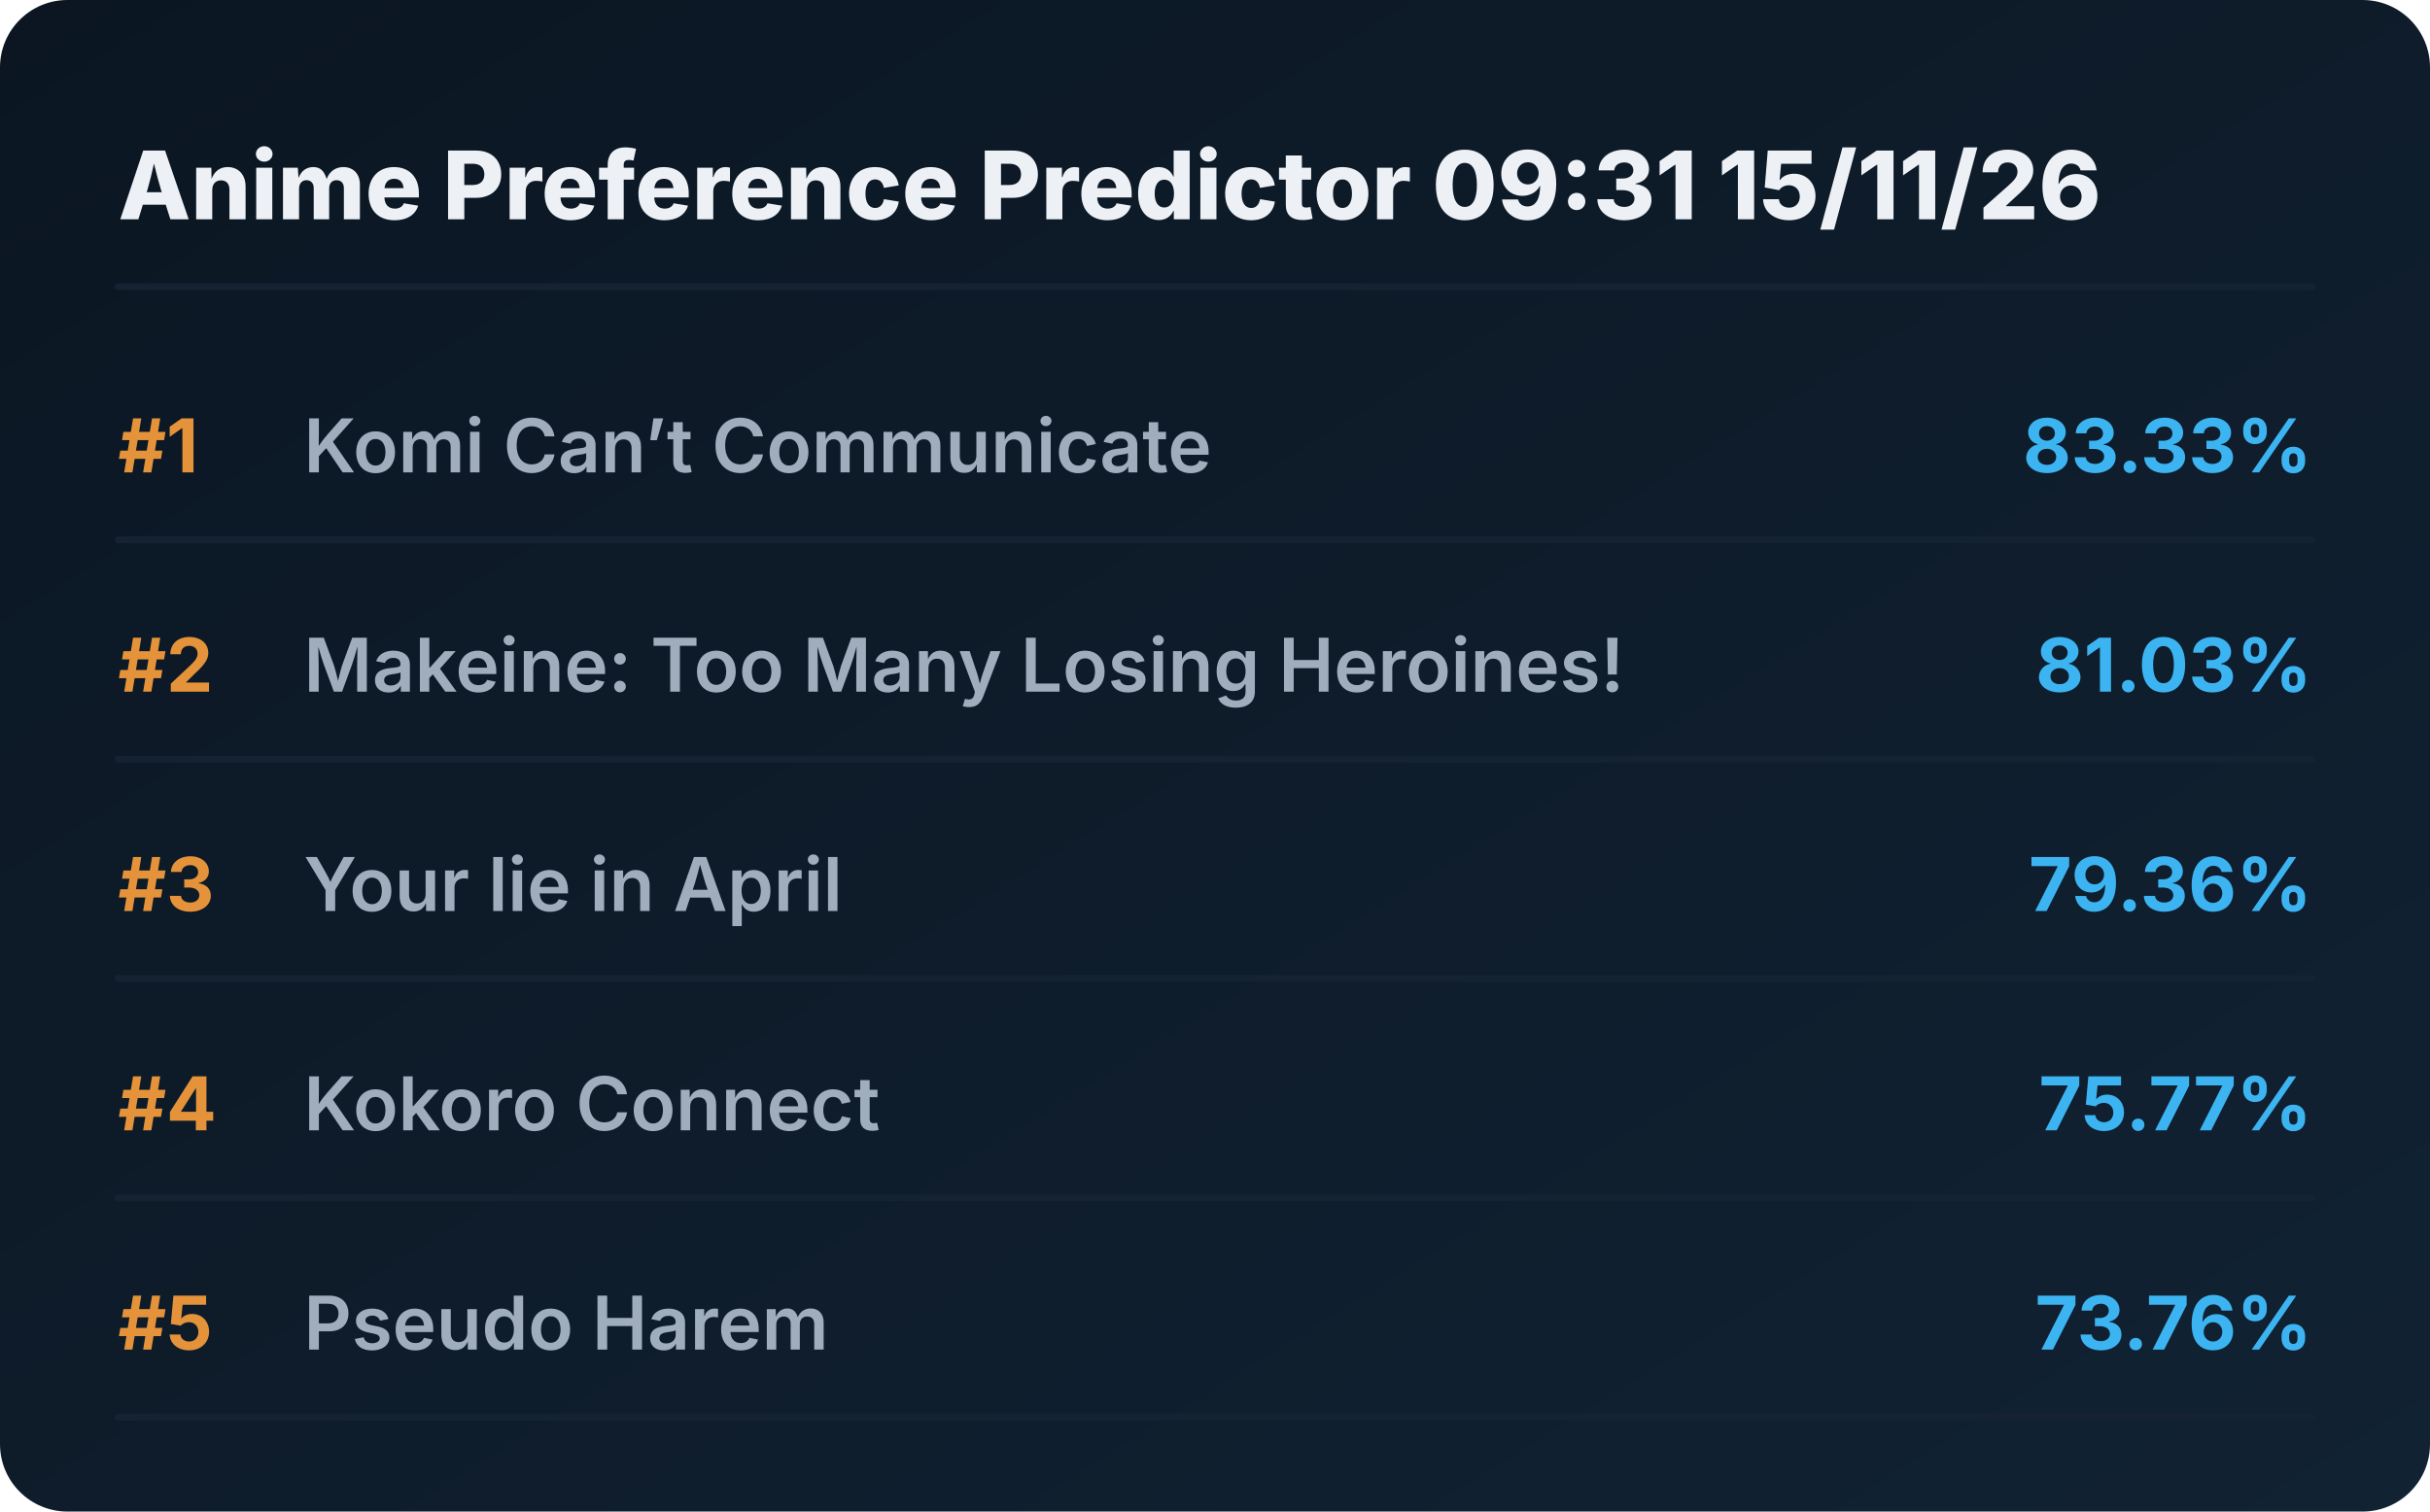
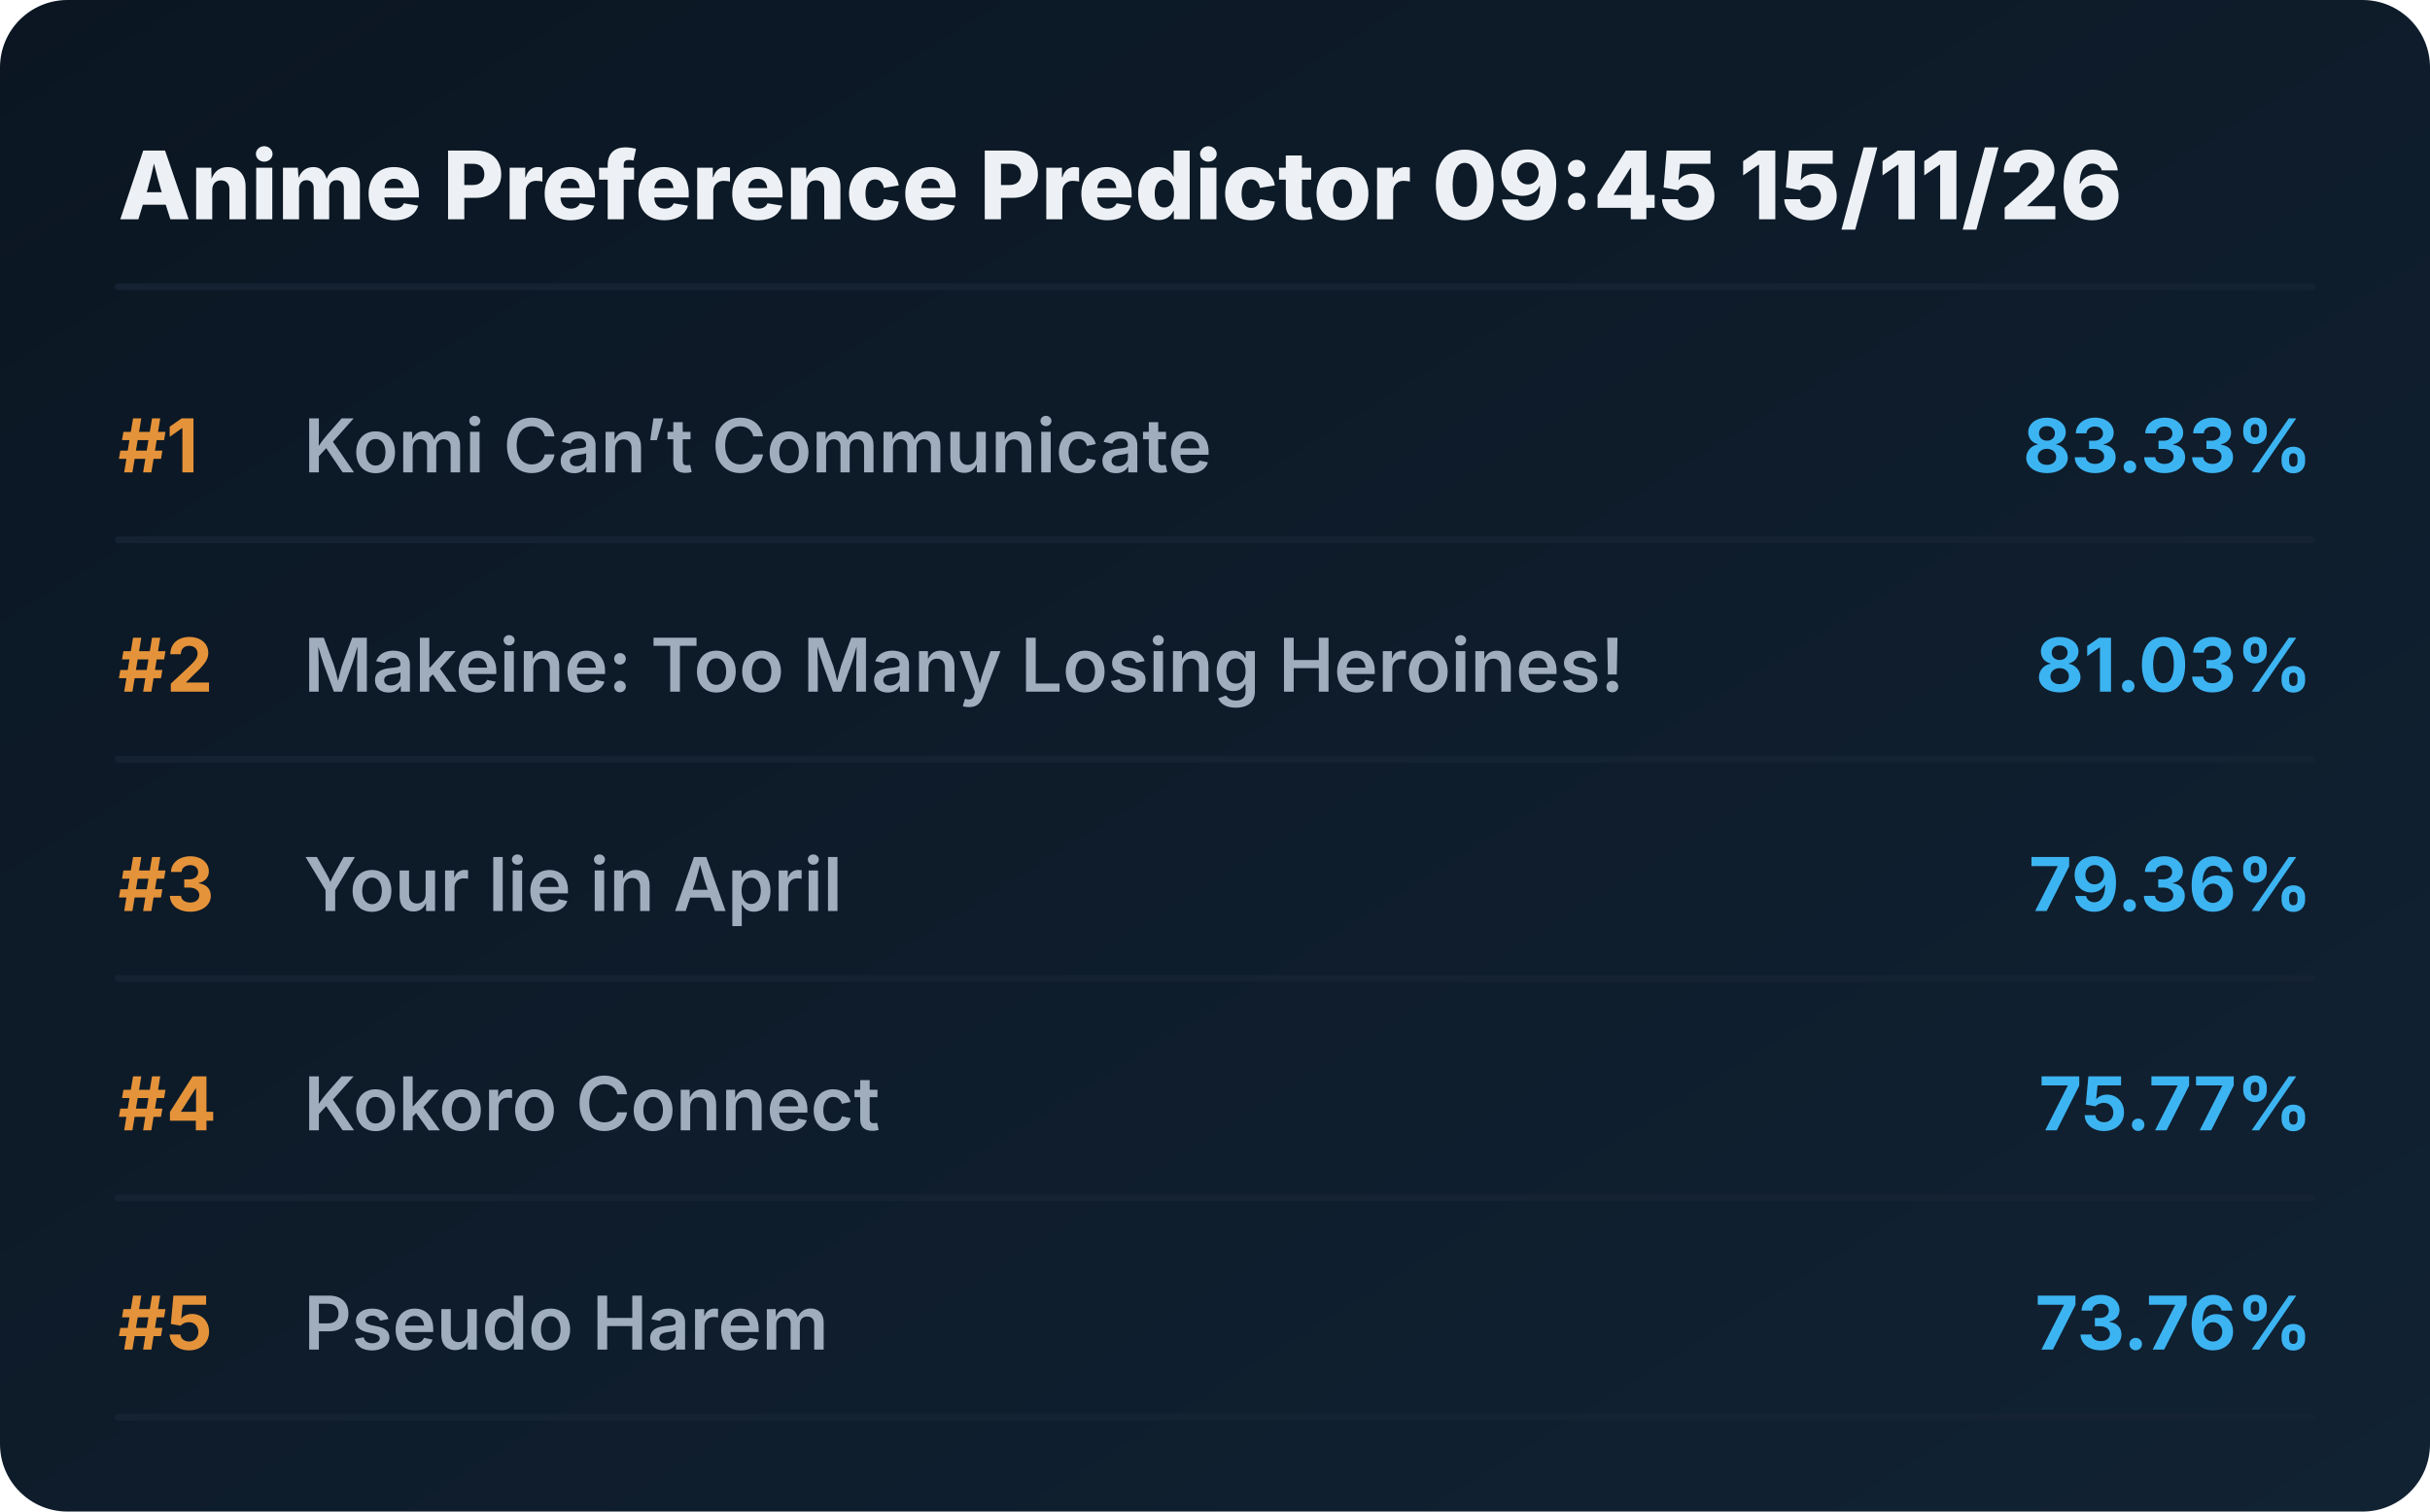
<svg xmlns="http://www.w3.org/2000/svg" viewBox="0 0 720 448" preserveAspectRatio="xMidYMid meet" style="width: 100%; height: auto; max-width: 720px;">
  <defs>
    <linearGradient id="boxGrad" x1="0%" y1="0%" x2="100%" y2="100%">
      <stop offset="0%" stop-color="#0b1622" />
      <stop offset="100%" stop-color="#112233" />
    </linearGradient>
    <clipPath id="titleClip">
      <rect x="90" y="0" width="510" height="100%" />
    </clipPath>
  </defs>
  <style>
    .bg { fill: url(#boxGrad); rx: 20px; }
    .header { font-family: 'Overpass', 'Inter', system-ui, sans-serif; font-weight: 800; font-size: 28px; fill: #edf1f5; }
    .rank { font-family: 'Overpass', 'Inter', system-ui, sans-serif; font-weight: 700; font-size: 22px; fill: #e5933a; }
    .title { font-family: 'Overpass', 'Inter', system-ui, sans-serif; font-weight: 600; font-size: 22px; fill: #9fadbd; }
    .score { font-family: 'Overpass', 'Inter', system-ui, sans-serif; font-weight: 700; font-size: 22px; fill: #3db4f2; }
    .line { stroke: #152232; stroke-width: 2; stroke-linecap: round; }
  </style>
  <rect class="bg" width="720" height="448" />
-   <text x="35" y="65" class="header">Anime Preference Predictor 09:31 15/11/26</text>
+   <text x="35" y="65" class="header">Anime Preference Predictor 09:45 15/11/26</text>
  <line x1="35" y1="85" x2="685" y2="85" class="line" />
  <g transform="translate(0, 0)">
    <text x="35" y="140" class="rank">#1</text>
    <text x="90" y="140" class="title">Komi Can’t Communicate</text>
    <text x="685" y="140" class="score" text-anchor="end">83.33%</text>
    <line x1="35" y1="160" x2="685" y2="160" class="line" />
  </g>
  <g transform="translate(0, 65)">
    <text x="35" y="140" class="rank">#2</text>
    <text x="90" y="140" class="title">Makeine: Too Many Losing Heroines!</text>
    <text x="685" y="140" class="score" text-anchor="end">81.03%</text>
    <line x1="35" y1="160" x2="685" y2="160" class="line" />
  </g>
  <g transform="translate(0, 130)">
    <text x="35" y="140" class="rank">#3</text>
    <text x="90" y="140" class="title">Your lie in April</text>
    <text x="685" y="140" class="score" text-anchor="end">79.36%</text>
    <line x1="35" y1="160" x2="685" y2="160" class="line" />
  </g>
  <g transform="translate(0, 195)">
    <text x="35" y="140" class="rank">#4</text>
    <text x="90" y="140" class="title">Kokoro Connect</text>
    <text x="685" y="140" class="score" text-anchor="end">75.77%</text>
    <line x1="35" y1="160" x2="685" y2="160" class="line" />
  </g>
  <g transform="translate(0, 260)">
    <text x="35" y="140" class="rank">#5</text>
    <text x="90" y="140" class="title">Pseudo Harem</text>
    <text x="685" y="140" class="score" text-anchor="end">73.76%</text>
    <line x1="35" y1="160" x2="685" y2="160" class="line" />
  </g>
</svg>
